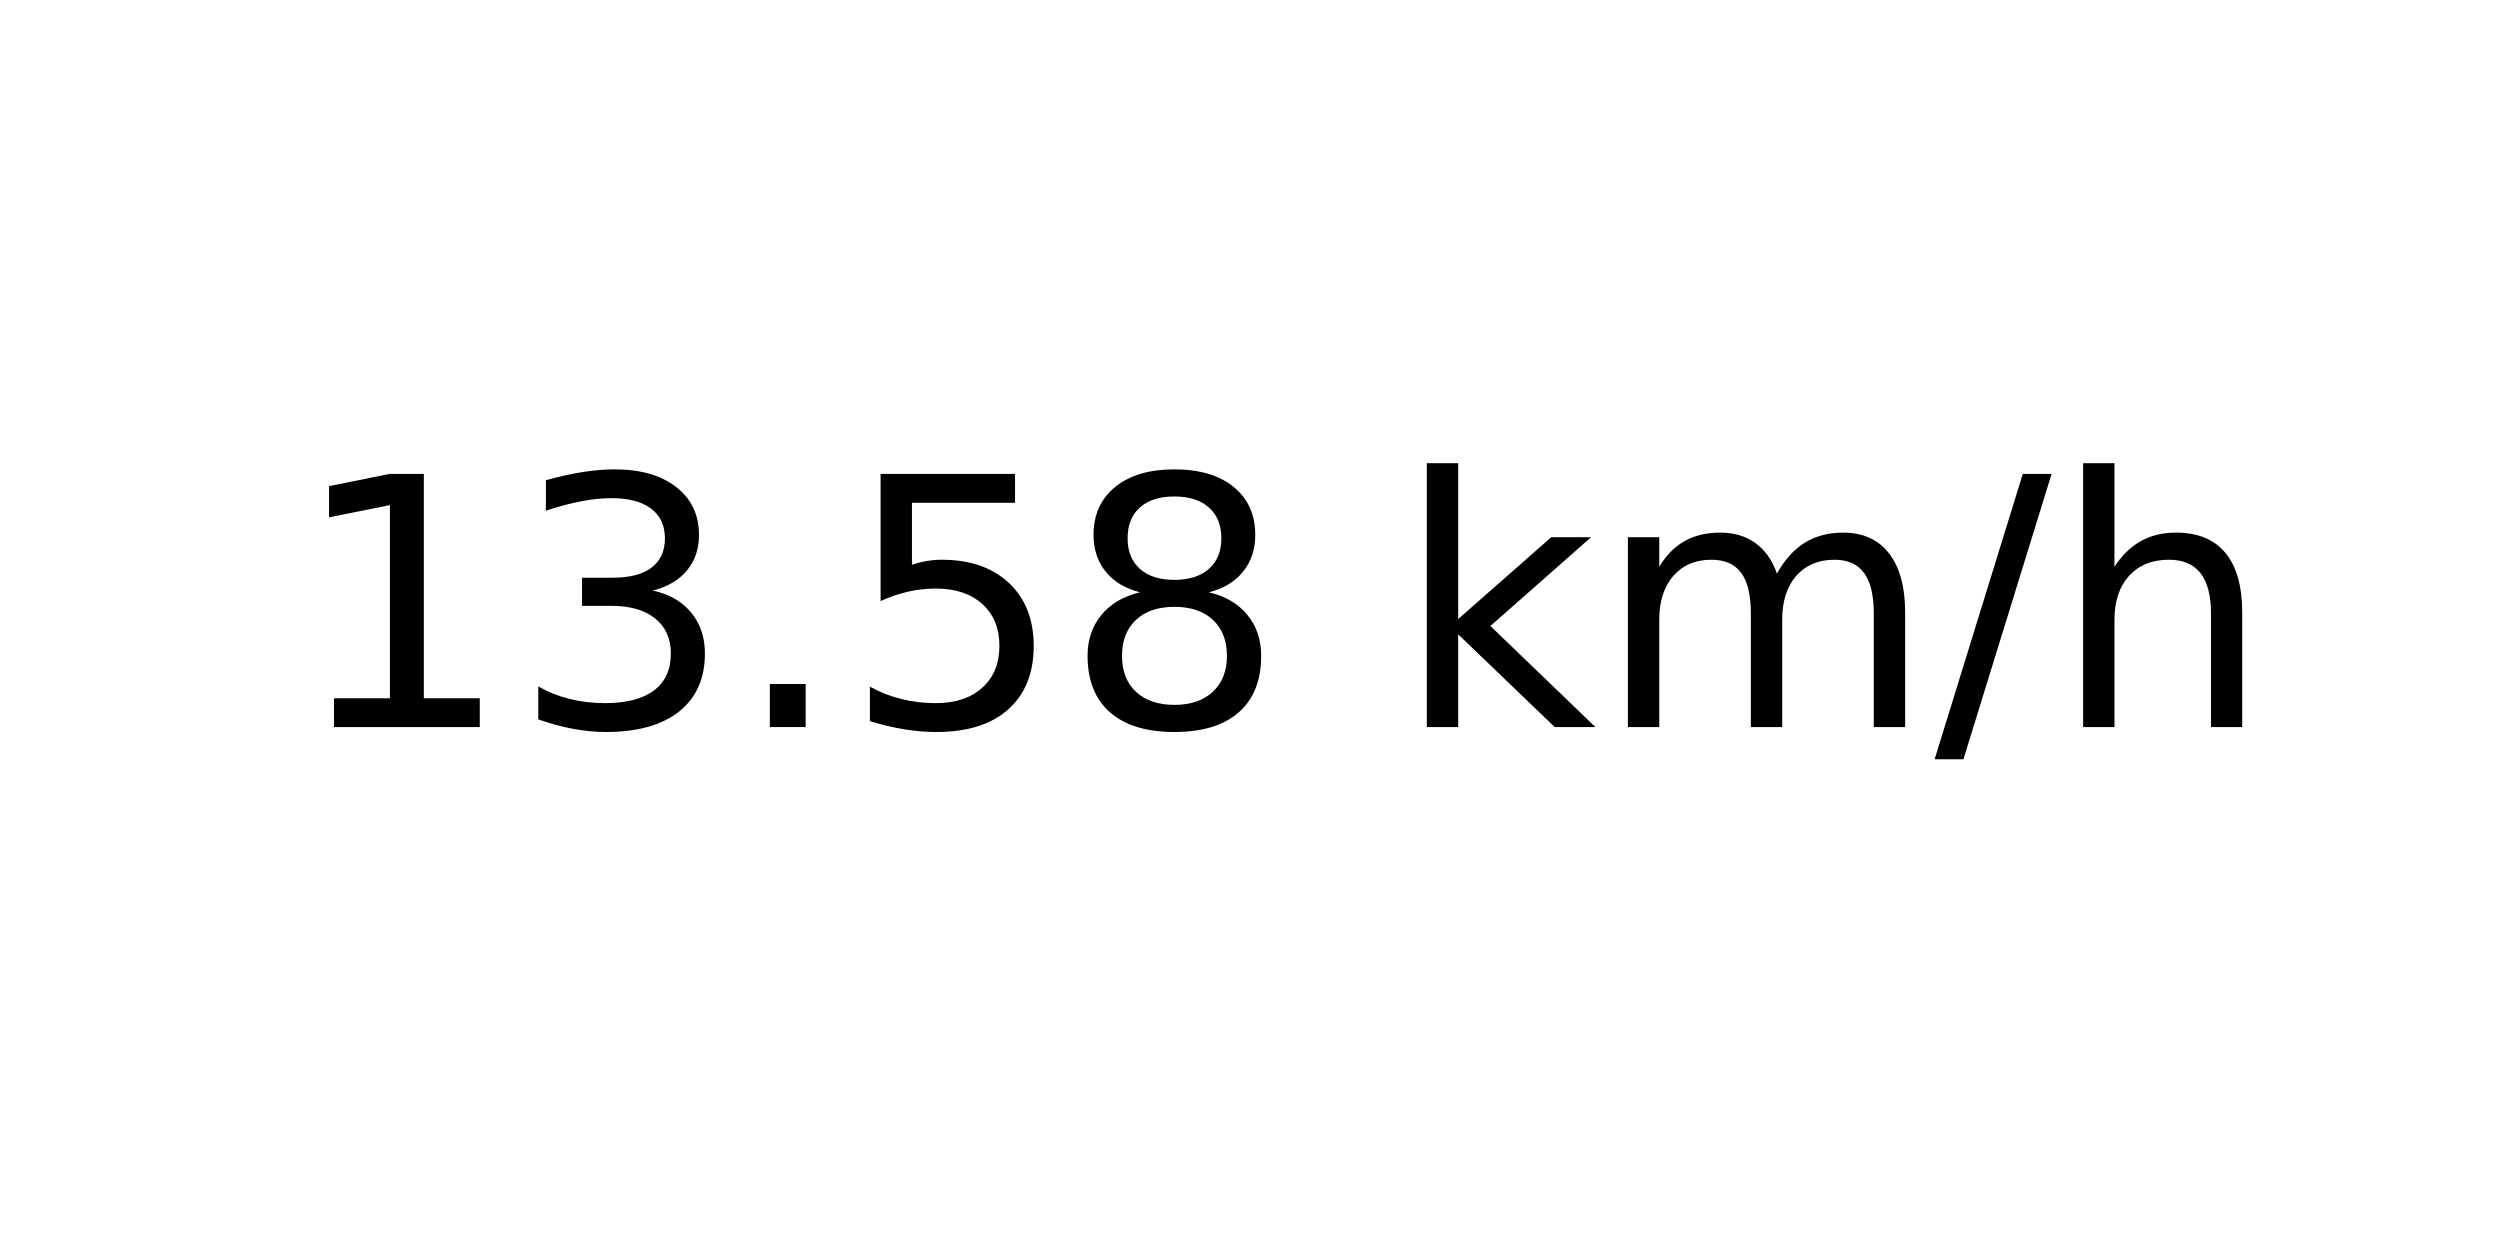
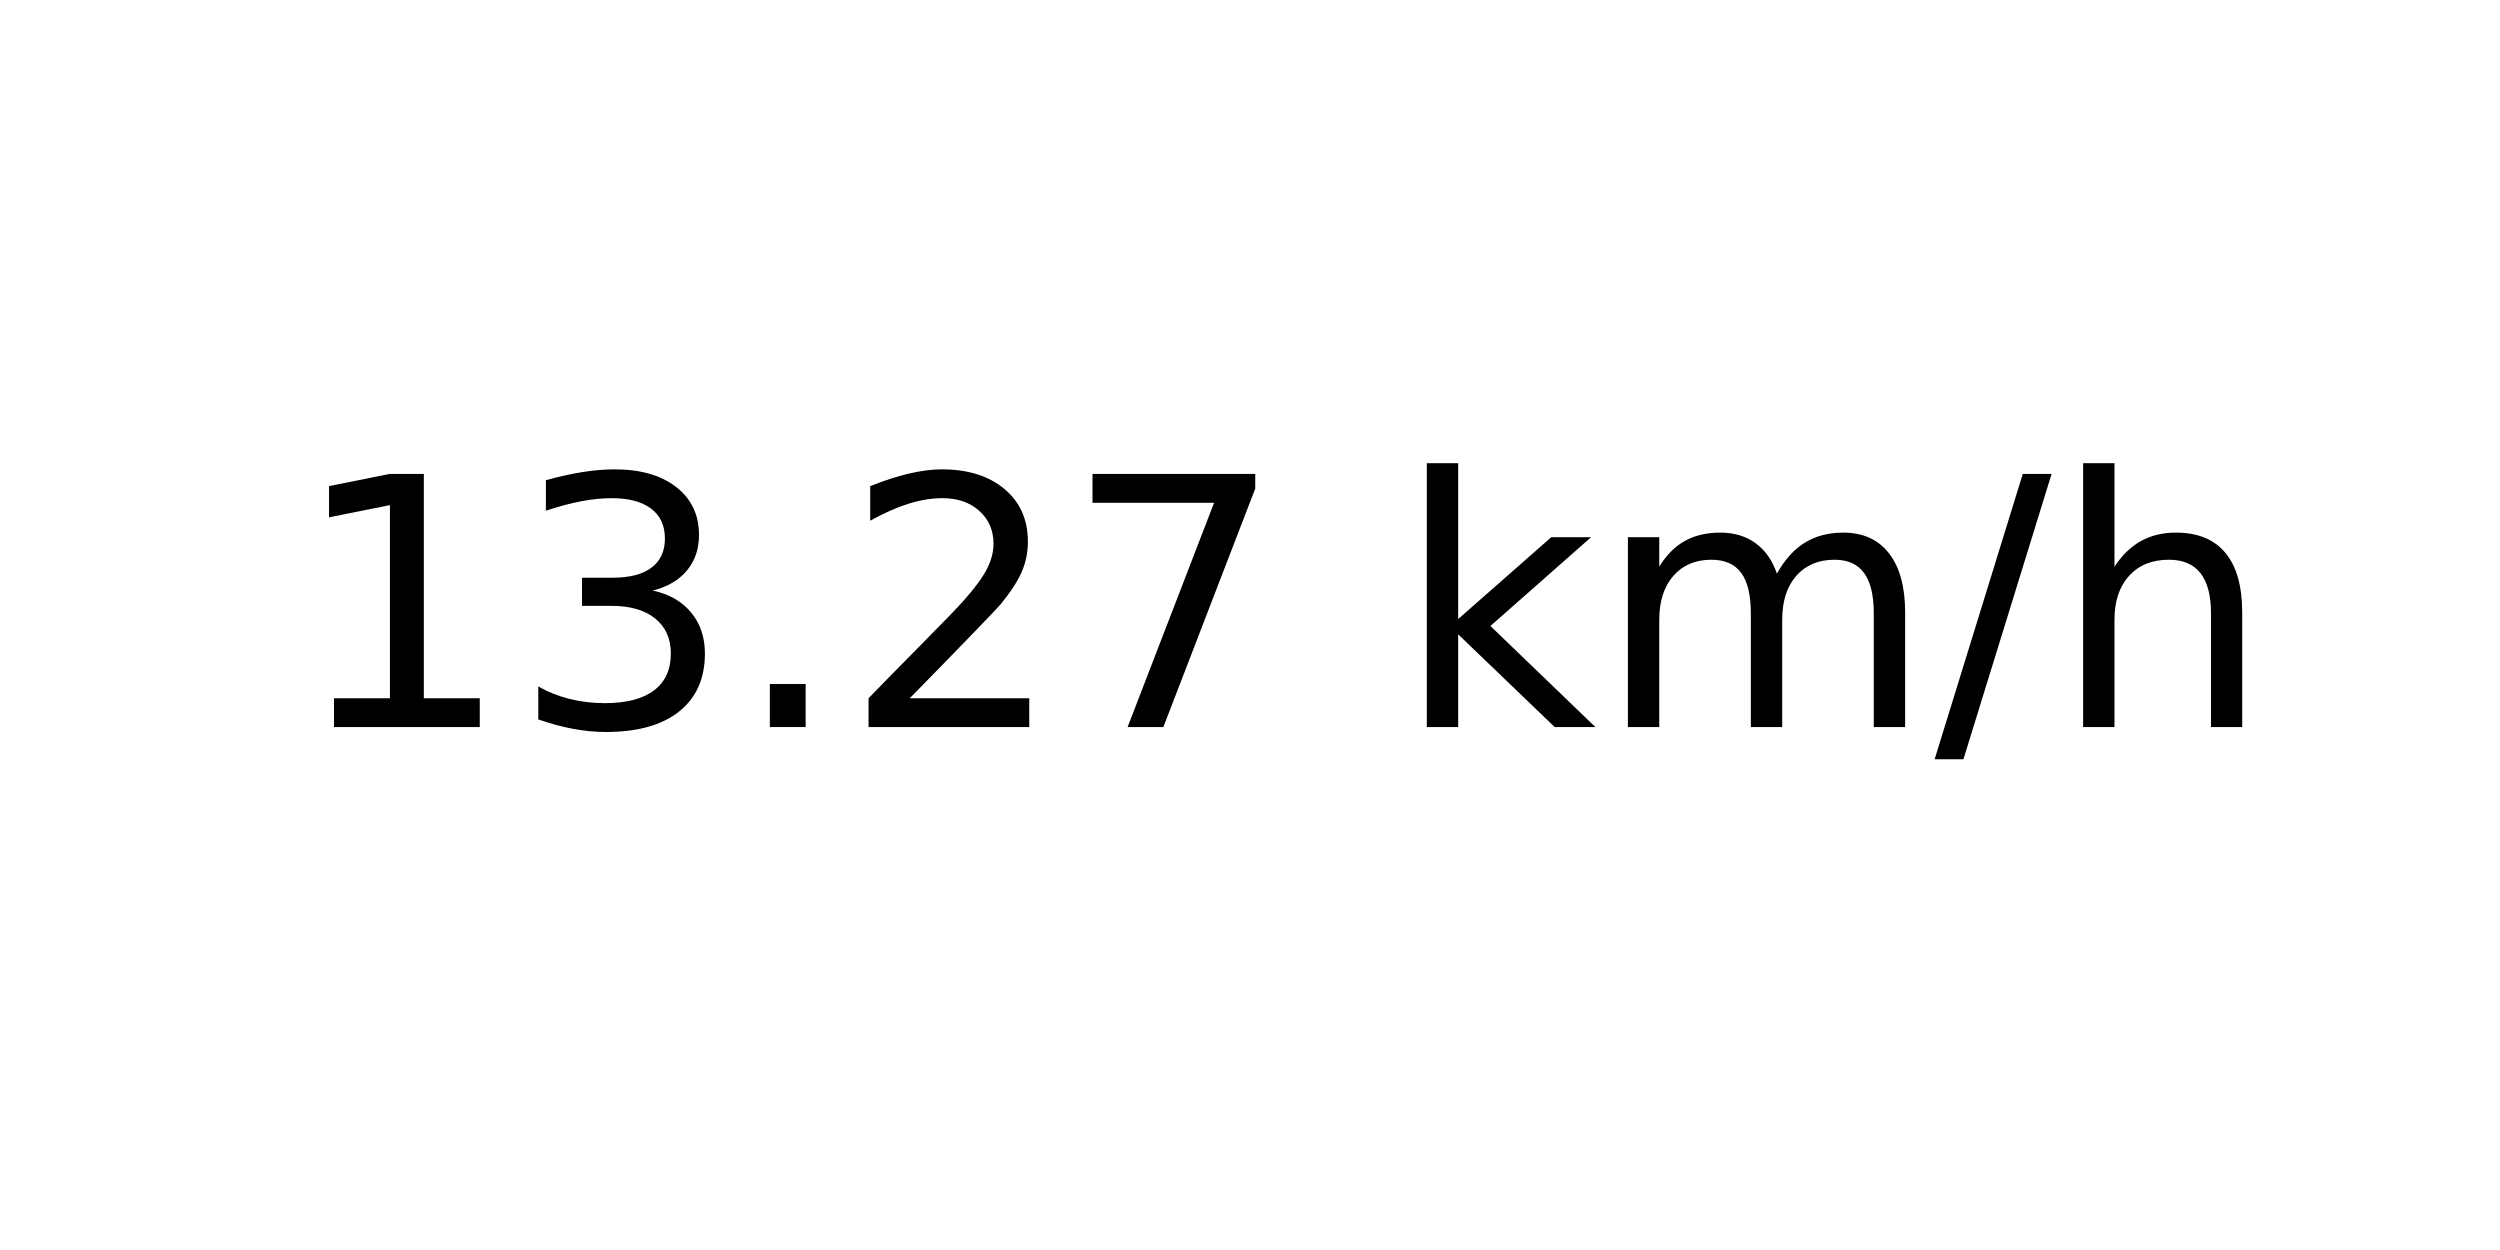
<svg xmlns="http://www.w3.org/2000/svg" xmlns:xlink="http://www.w3.org/1999/xlink" width="72pt" height="36pt" viewBox="0 0 72 36" version="1.1">
  <defs>
    <style type="text/css">*{stroke-linejoin: round; stroke-linecap: butt}</style>
  </defs>
  <g id="figure_1">
    <g id="axes_1">
      <g id="text_1">
        <g transform="translate(8.378125 20.93937) scale(0.1 -0.1)">
          <defs>
            <path id="DejaVuSans-31" d="M 794 531  L 1825 531  L 1825 4091  L 703 3866  L 703 4441  L 1819 4666  L 2450 4666  L 2450 531  L 3481 531  L 3481 0  L 794 0  L 794 531  z " transform="scale(0.015625)" />
            <path id="DejaVuSans-33" d="M 2597 2516  Q 3050 2419 3304 2112  Q 3559 1806 3559 1356  Q 3559 666 3084 287  Q 2609 -91 1734 -91  Q 1441 -91 1130 -33  Q 819 25 488 141  L 488 750  Q 750 597 1062 519  Q 1375 441 1716 441  Q 2309 441 2620 675  Q 2931 909 2931 1356  Q 2931 1769 2642 2001  Q 2353 2234 1838 2234  L 1294 2234  L 1294 2753  L 1863 2753  Q 2328 2753 2575 2939  Q 2822 3125 2822 3475  Q 2822 3834 2567 4026  Q 2313 4219 1838 4219  Q 1578 4219 1281 4162  Q 984 4106 628 3988  L 628 4550  Q 988 4650 1302 4700  Q 1616 4750 1894 4750  Q 2613 4750 3031 4423  Q 3450 4097 3450 3541  Q 3450 3153 3228 2886  Q 3006 2619 2597 2516  z " transform="scale(0.015625)" />
            <path id="DejaVuSans-2e" d="M 684 794  L 1344 794  L 1344 0  L 684 0  L 684 794  z " transform="scale(0.015625)" />
-             <path id="DejaVuSans-35" d="M 691 4666  L 3169 4666  L 3169 4134  L 1269 4134  L 1269 2991  Q 1406 3038 1543 3061  Q 1681 3084 1819 3084  Q 2600 3084 3056 2656  Q 3513 2228 3513 1497  Q 3513 744 3044 326  Q 2575 -91 1722 -91  Q 1428 -91 1123 -41  Q 819 9 494 109  L 494 744  Q 775 591 1075 516  Q 1375 441 1709 441  Q 2250 441 2565 725  Q 2881 1009 2881 1497  Q 2881 1984 2565 2268  Q 2250 2553 1709 2553  Q 1456 2553 1204 2497  Q 953 2441 691 2322  L 691 4666  z " transform="scale(0.015625)" />
-             <path id="DejaVuSans-38" d="M 2034 2216  Q 1584 2216 1326 1975  Q 1069 1734 1069 1313  Q 1069 891 1326 650  Q 1584 409 2034 409  Q 2484 409 2743 651  Q 3003 894 3003 1313  Q 3003 1734 2745 1975  Q 2488 2216 2034 2216  z M 1403 2484  Q 997 2584 770 2862  Q 544 3141 544 3541  Q 544 4100 942 4425  Q 1341 4750 2034 4750  Q 2731 4750 3128 4425  Q 3525 4100 3525 3541  Q 3525 3141 3298 2862  Q 3072 2584 2669 2484  Q 3125 2378 3379 2068  Q 3634 1759 3634 1313  Q 3634 634 3220 271  Q 2806 -91 2034 -91  Q 1263 -91 848 271  Q 434 634 434 1313  Q 434 1759 690 2068  Q 947 2378 1403 2484  z M 1172 3481  Q 1172 3119 1398 2916  Q 1625 2713 2034 2713  Q 2441 2713 2670 2916  Q 2900 3119 2900 3481  Q 2900 3844 2670 4047  Q 2441 4250 2034 4250  Q 1625 4250 1398 4047  Q 1172 3844 1172 3481  z " transform="scale(0.015625)" />
+             <path id="DejaVuSans-32" d="M 1228 531  L 3431 531  L 3431 0  L 469 0  L 469 531  Q 828 903 1448 1529  Q 2069 2156 2228 2338  Q 2531 2678 2651 2914  Q 2772 3150 2772 3378  Q 2772 3750 2511 3984  Q 2250 4219 1831 4219  Q 1534 4219 1204 4116  Q 875 4013 500 3803  L 500 4441  Q 881 4594 1212 4672  Q 1544 4750 1819 4750  Q 2544 4750 2975 4387  Q 3406 4025 3406 3419  Q 3406 3131 3298 2873  Q 3191 2616 2906 2266  Q 2828 2175 2409 1742  Q 1991 1309 1228 531  z " transform="scale(0.015625)" />
+             <path id="DejaVuSans-37" d="M 525 4666  L 3525 4666  L 3525 4397  L 1831 0  L 1172 0  L 2766 4134  L 525 4134  L 525 4666  z " transform="scale(0.015625)" />
            <path id="DejaVuSans-20" transform="scale(0.015625)" />
            <path id="DejaVuSans-6b" d="M 581 4863  L 1159 4863  L 1159 1991  L 2875 3500  L 3609 3500  L 1753 1863  L 3688 0  L 2938 0  L 1159 1709  L 1159 0  L 581 0  L 581 4863  z " transform="scale(0.015625)" />
            <path id="DejaVuSans-6d" d="M 3328 2828  Q 3544 3216 3844 3400  Q 4144 3584 4550 3584  Q 5097 3584 5394 3201  Q 5691 2819 5691 2113  L 5691 0  L 5113 0  L 5113 2094  Q 5113 2597 4934 2840  Q 4756 3084 4391 3084  Q 3944 3084 3684 2787  Q 3425 2491 3425 1978  L 3425 0  L 2847 0  L 2847 2094  Q 2847 2600 2669 2842  Q 2491 3084 2119 3084  Q 1678 3084 1418 2786  Q 1159 2488 1159 1978  L 1159 0  L 581 0  L 581 3500  L 1159 3500  L 1159 2956  Q 1356 3278 1631 3431  Q 1906 3584 2284 3584  Q 2666 3584 2933 3390  Q 3200 3197 3328 2828  z " transform="scale(0.015625)" />
            <path id="DejaVuSans-2f" d="M 1625 4666  L 2156 4666  L 531 -594  L 0 -594  L 1625 4666  z " transform="scale(0.015625)" />
            <path id="DejaVuSans-68" d="M 3513 2113  L 3513 0  L 2938 0  L 2938 2094  Q 2938 2591 2744 2837  Q 2550 3084 2163 3084  Q 1697 3084 1428 2787  Q 1159 2491 1159 1978  L 1159 0  L 581 0  L 581 4863  L 1159 4863  L 1159 2956  Q 1366 3272 1645 3428  Q 1925 3584 2291 3584  Q 2894 3584 3203 3211  Q 3513 2838 3513 2113  z " transform="scale(0.015625)" />
          </defs>
          <use xlink:href="#DejaVuSans-31" />
          <use xlink:href="#DejaVuSans-33" x="63.623" />
          <use xlink:href="#DejaVuSans-2e" x="127.246" />
-           <use xlink:href="#DejaVuSans-35" x="159.033" />
-           <use xlink:href="#DejaVuSans-38" x="222.656" />
+           <use xlink:href="#DejaVuSans-32" x="159.033" />
+           <use xlink:href="#DejaVuSans-37" x="222.656" />
          <use xlink:href="#DejaVuSans-20" x="286.279" />
          <use xlink:href="#DejaVuSans-6b" x="318.066" />
          <use xlink:href="#DejaVuSans-6d" x="375.977" />
          <use xlink:href="#DejaVuSans-2f" x="473.389" />
          <use xlink:href="#DejaVuSans-68" x="507.08" />
        </g>
      </g>
    </g>
  </g>
</svg>
